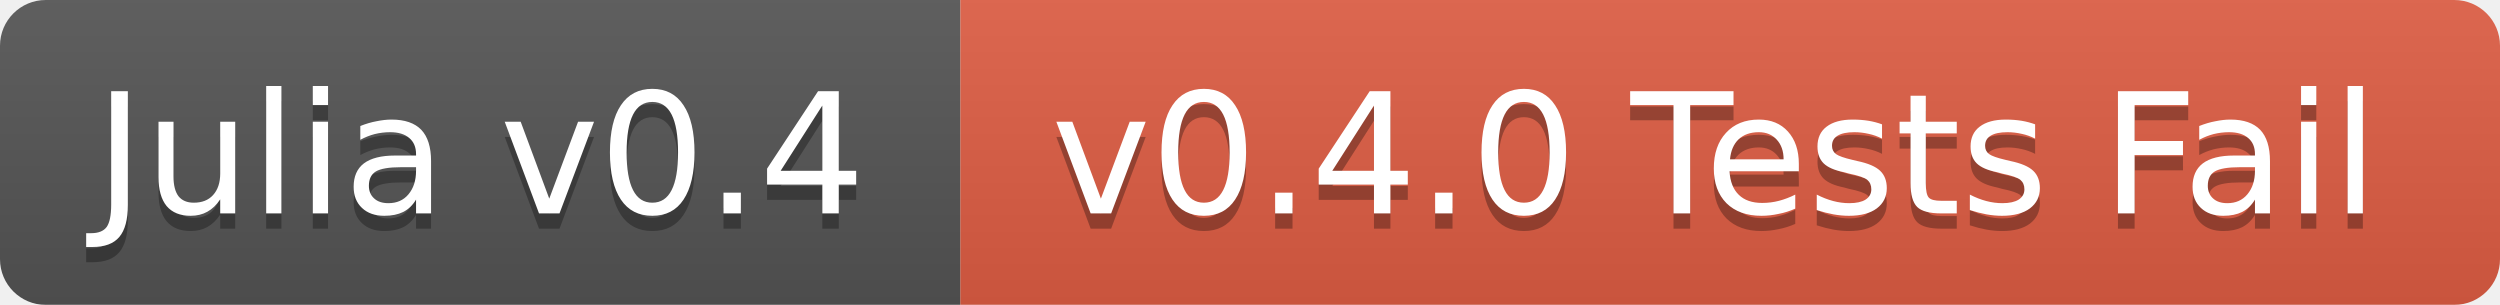
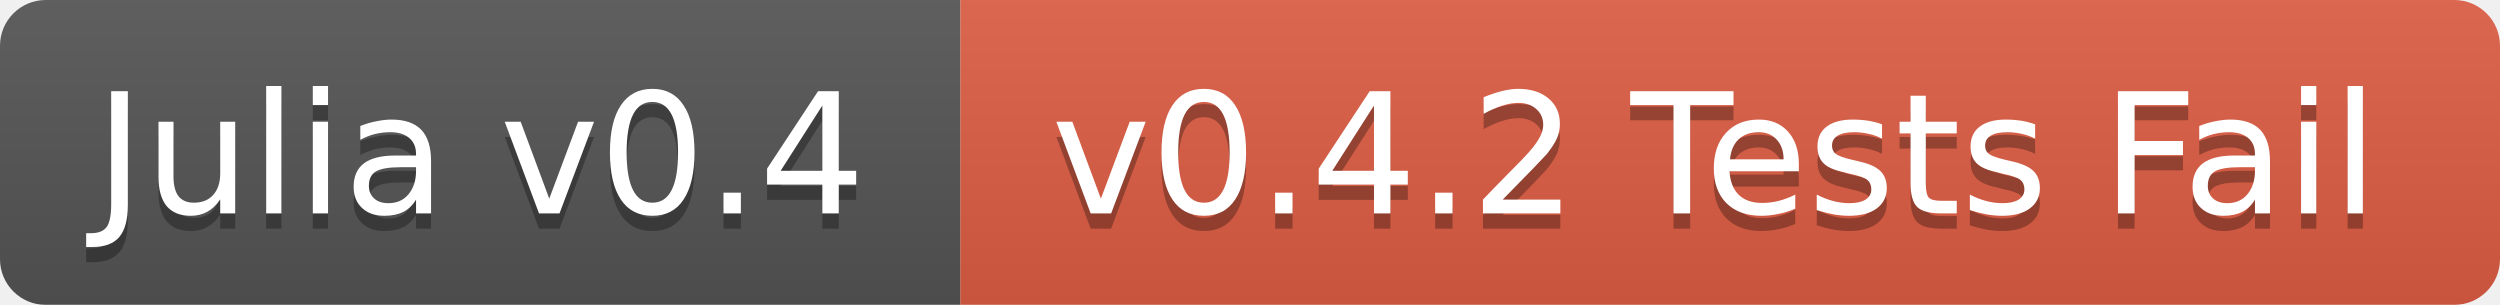
<svg xmlns="http://www.w3.org/2000/svg" width="164" height="20">
  <linearGradient id="b" x2="0" y2="100%">
    <stop offset="0" stop-color="#bbb" stop-opacity=".1" />
    <stop offset="1" stop-opacity=".1" />
  </linearGradient>
  <mask id="a">
    <rect width="164" height="20" rx="3" fill="#fff" />
  </mask>
  <g mask="url(#a)">
    <path fill="#555" d="M0 0h63v20H0z" />
    <path fill="#e05d44" d="M63 0h101v20H63z" />
    <path fill="url(#b)" d="M0 0h164v20H0z" />
  </g>
  <g fill="#fff" text-anchor="middle" font-family="DejaVu Sans,Verdana,Geneva,sans-serif" font-size="11">
    <text x="31.5" y="15" fill="#010101" fill-opacity=".3">Julia v0.4</text>
    <text x="31.5" y="14">Julia v0.4</text>
-     <text x="112.5" y="15" fill="#010101" fill-opacity=".3">v0.4.0 Tests Fail</text>
-     <text x="112.5" y="14">v0.4.0 Tests Fail</text>
+     <text x="112.5" y="15" fill="#010101" fill-opacity=".3">v0.4.2 Tests Fail</text>
+     <text x="112.5" y="14">v0.4.2 Tests Fail</text>
  </g>
</svg>
